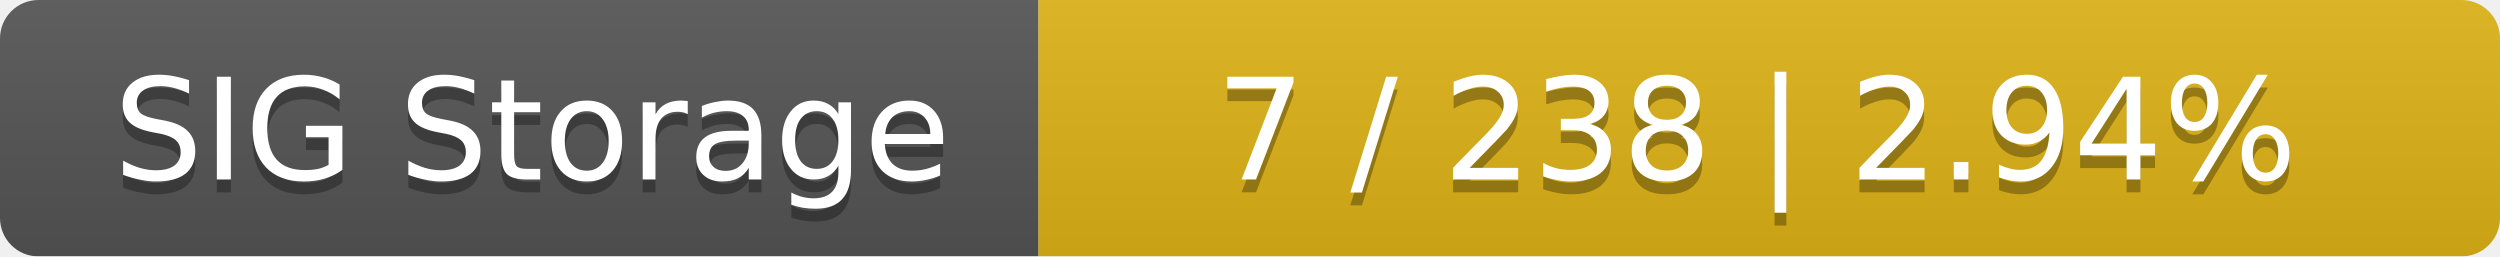
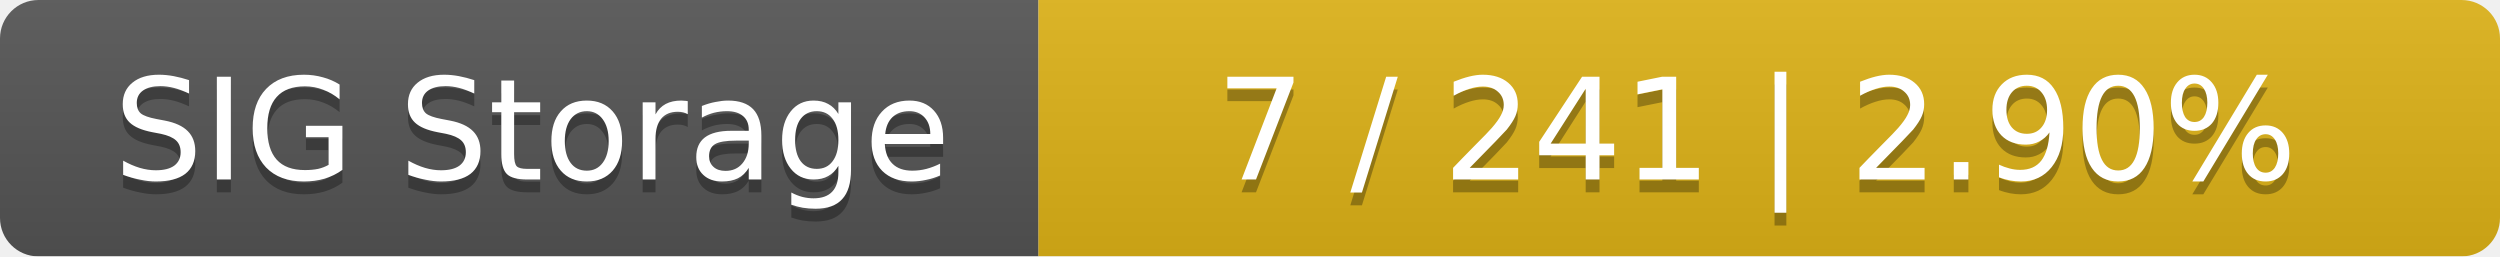
<svg xmlns="http://www.w3.org/2000/svg" width="195" height="20">
  <linearGradient id="smooth" x2="0" y2="100%">
    <stop offset="0" stop-color="#bbb" stop-opacity=".1" />
    <stop offset="1" stop-opacity=".1" />
  </linearGradient>
  <mask id="round">
    <rect width="195" height="20" rx="3" fill="#fff" />
  </mask>
  <g mask="url(#round)">
    <rect width="81" height="20" fill="#555" />
    <rect x="81" width="114" height="20" fill="#dfb317" />
    <rect width="195" height="20" fill="url(#smooth)" />
  </g>
  <g fill="#fff" text-anchor="middle" font-family="DejaVu Sans,Verdana,Geneva,sans-serif" font-size="11">
    <text x="41.5" y="15" fill="#010101" fill-opacity=".3">SIG Storage</text>
    <text x="41.5" y="14">SIG Storage</text>
-     <text x="137" y="15" fill="#010101" fill-opacity=".3">7 / 238    |    2.94%</text>
-     <text x="137" y="14">7 / 238    |    2.94%</text>
+     <text x="137" y="15" fill="#010101" fill-opacity=".3">7 / 241    |    2.90%</text>
+     <text x="137" y="14">7 / 241    |    2.90%</text>
  </g>
</svg>
